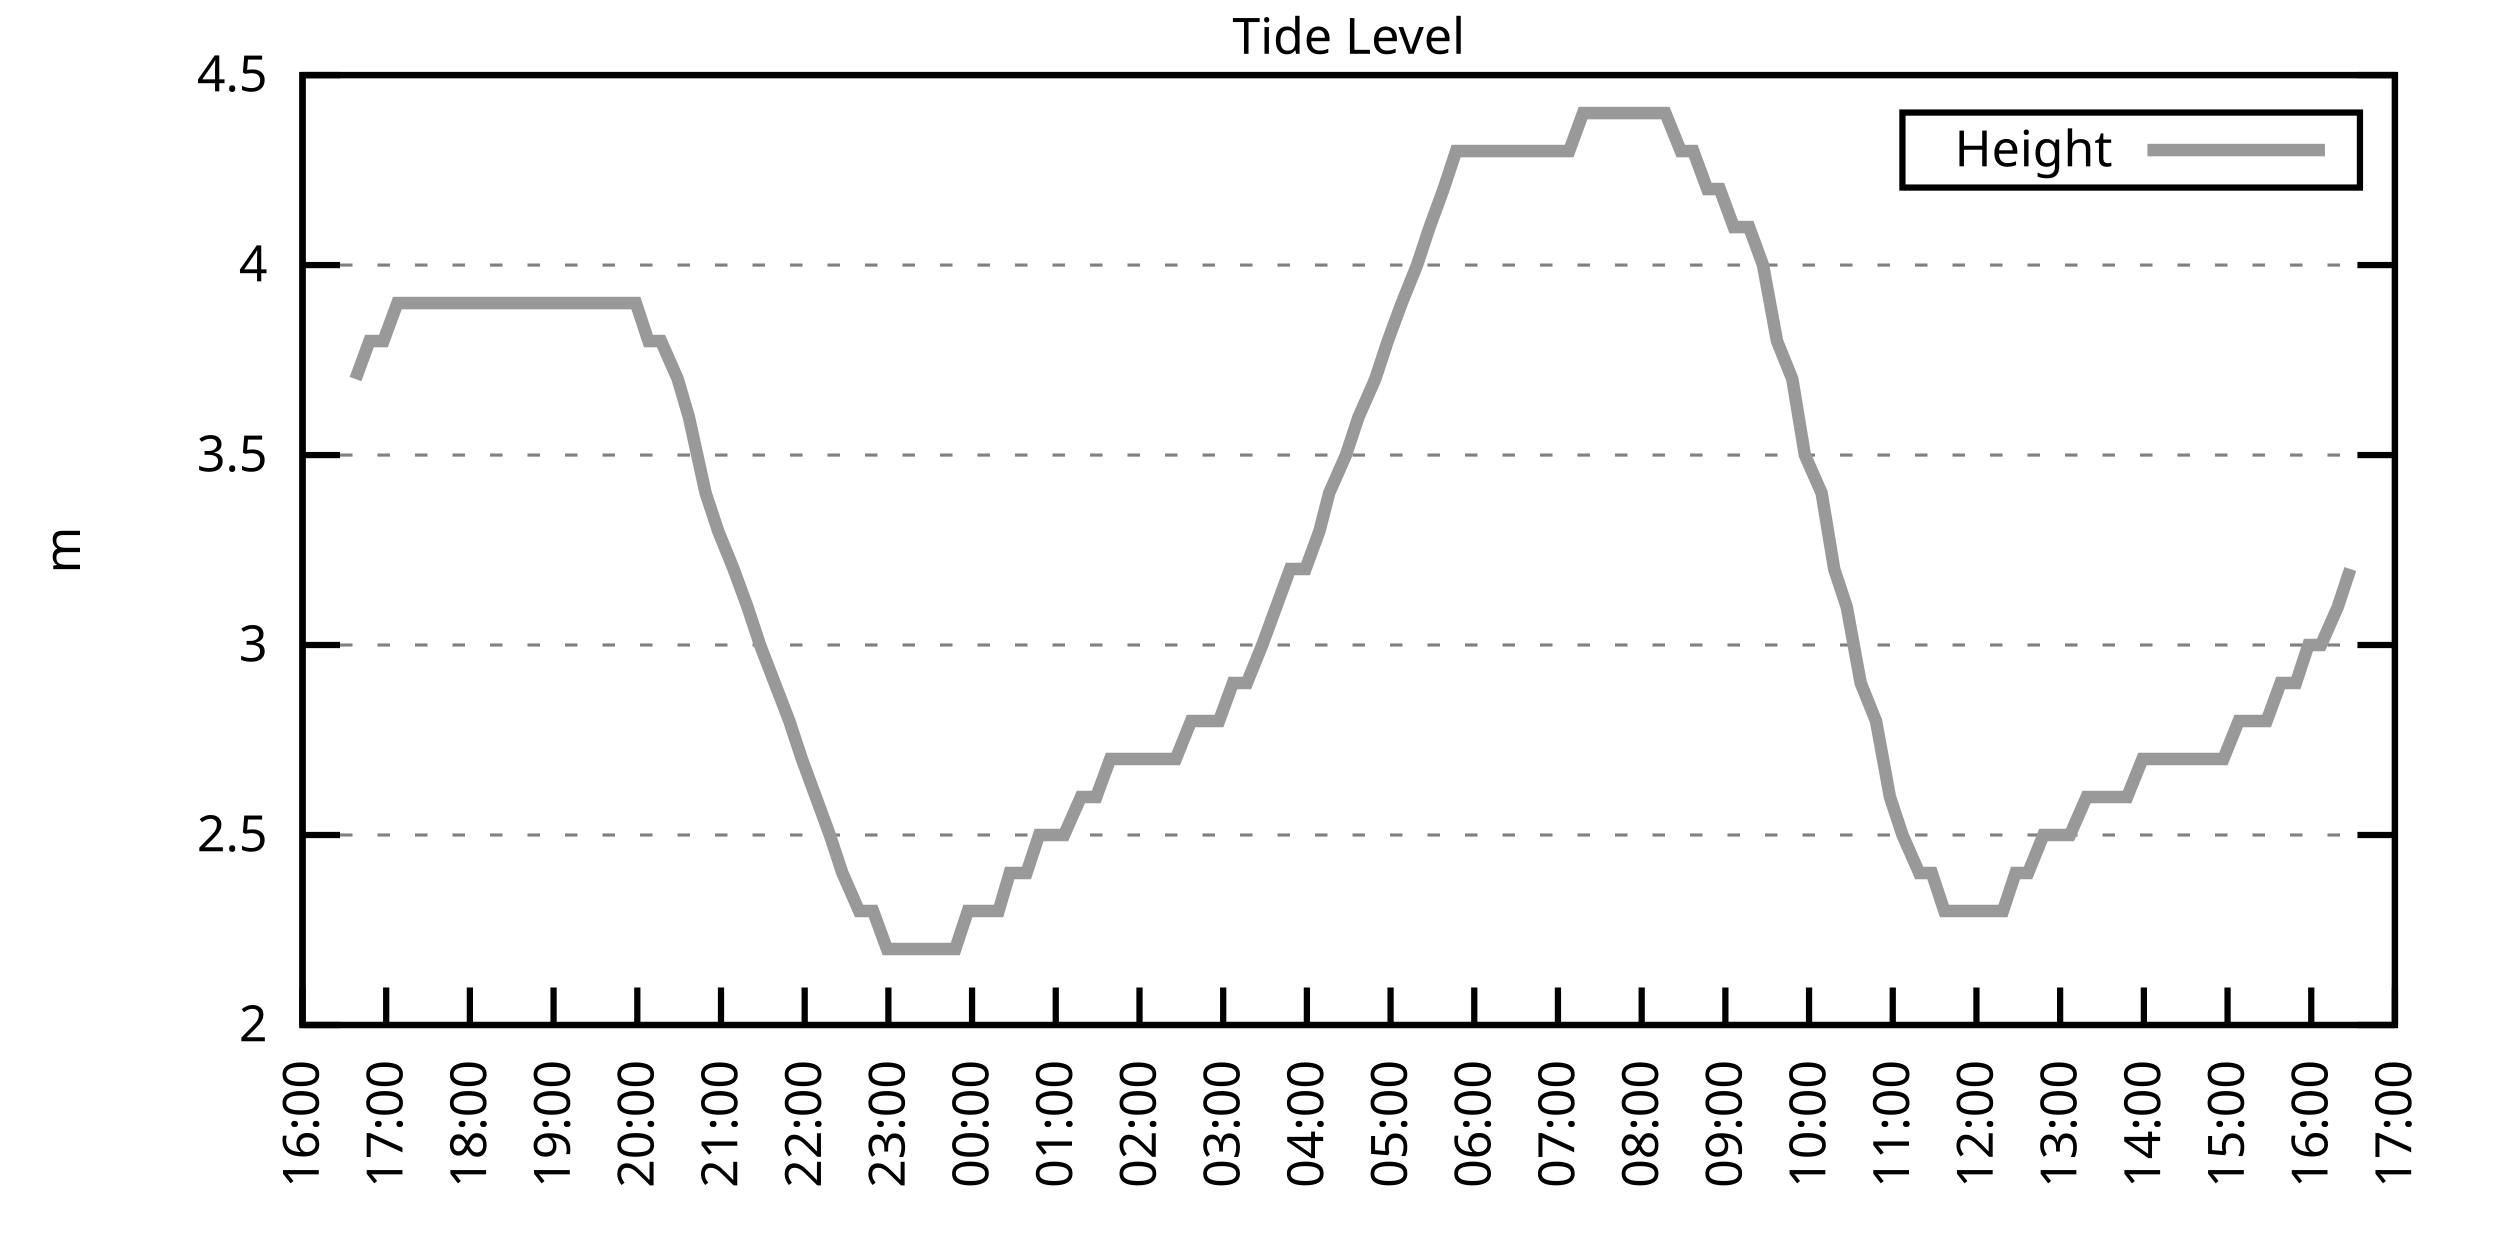
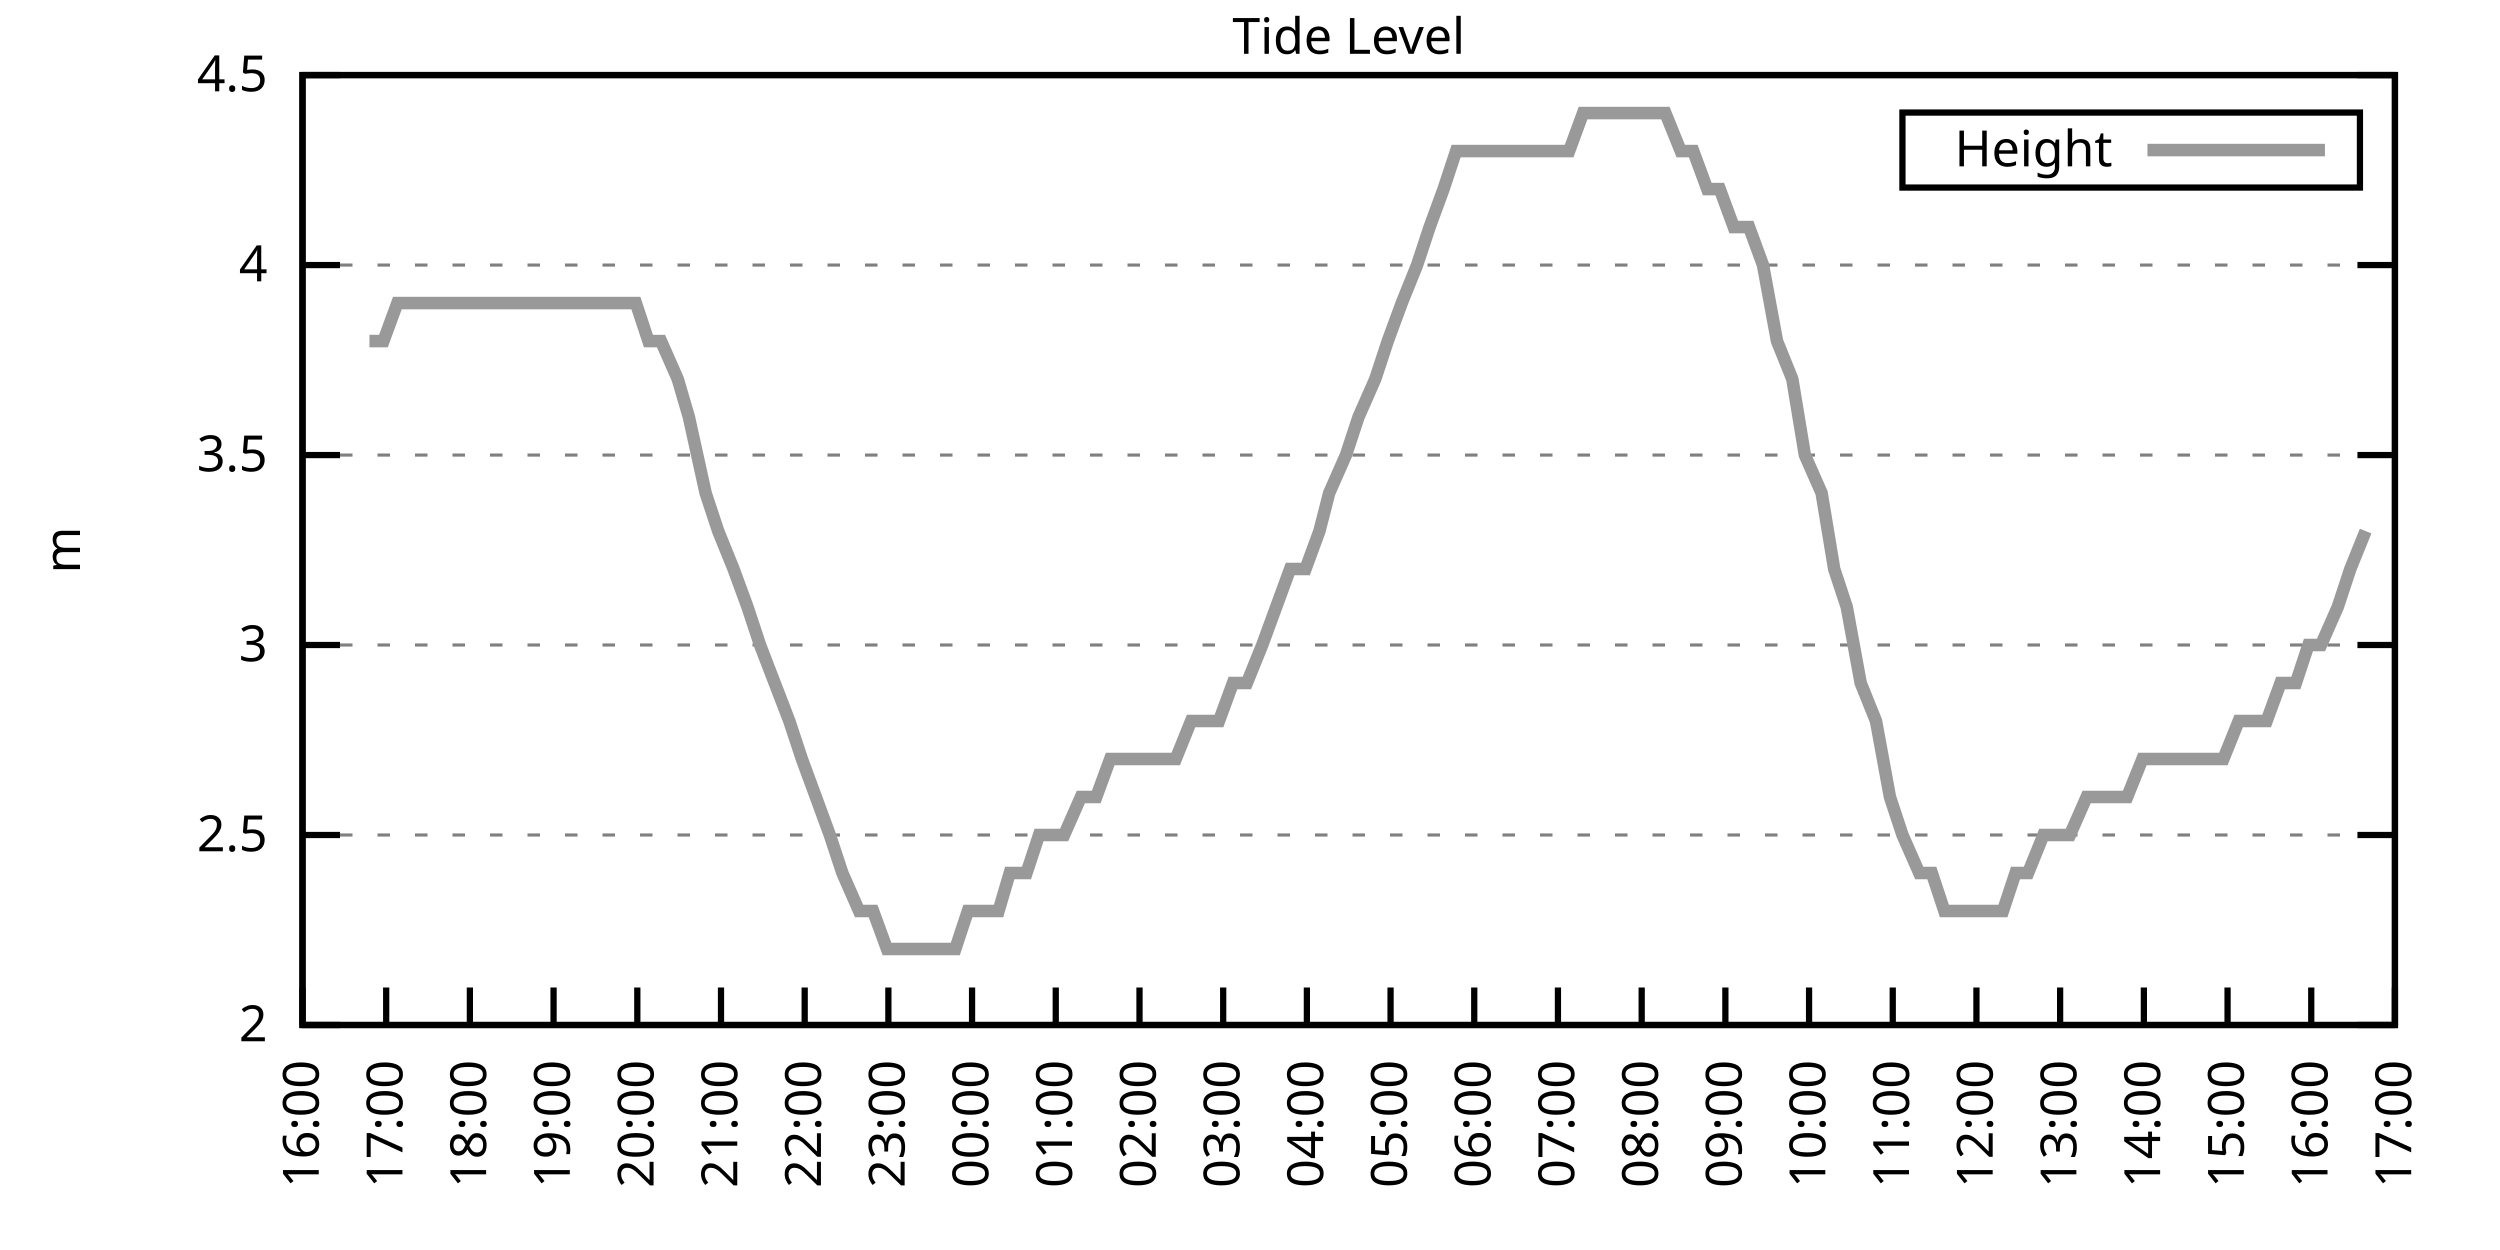
<svg xmlns="http://www.w3.org/2000/svg" xmlns:xlink="http://www.w3.org/1999/xlink" width="400" height="200" viewBox="0 0 400 200">
  <g id="gnuplot_canvas">
    <rect x="0" y="0" width="400" height="200" fill="none" />
    <defs>
      <circle id="gpDot" r="0.5" stroke-width="0.5" stroke="currentColor" />
      <path id="gpPt0" stroke-width="0.333" stroke="currentColor" d="M-1,0 h2 M0,-1 v2" />
      <path id="gpPt1" stroke-width="0.333" stroke="currentColor" d="M-1,-1 L1,1 M1,-1 L-1,1" />
      <path id="gpPt2" stroke-width="0.333" stroke="currentColor" d="M-1,0 L1,0 M0,-1 L0,1 M-1,-1 L1,1 M-1,1 L1,-1" />
      <rect id="gpPt3" stroke-width="0.333" stroke="currentColor" x="-1" y="-1" width="2" height="2" />
      <rect id="gpPt4" stroke-width="0.333" stroke="currentColor" fill="currentColor" x="-1" y="-1" width="2" height="2" />
      <circle id="gpPt5" stroke-width="0.333" stroke="currentColor" cx="0" cy="0" r="1" />
      <use xlink:href="#gpPt5" id="gpPt6" fill="currentColor" stroke="none" />
      <path id="gpPt7" stroke-width="0.333" stroke="currentColor" d="M0,-1.33 L-1.33,0.67 L1.33,0.67 z" />
      <use xlink:href="#gpPt7" id="gpPt8" fill="currentColor" stroke="none" />
      <use xlink:href="#gpPt7" id="gpPt9" stroke="currentColor" transform="rotate(180)" />
      <use xlink:href="#gpPt9" id="gpPt10" fill="currentColor" stroke="none" />
      <use xlink:href="#gpPt3" id="gpPt11" stroke="currentColor" transform="rotate(45)" />
      <use xlink:href="#gpPt11" id="gpPt12" fill="currentColor" stroke="none" />
      <path id="gpPt13" stroke-width="0.333" stroke="currentColor" d="M0,1.330 L1.265,0.411 L0.782,-1.067 L-0.782,-1.076 L-1.265,0.411 z" />
      <use xlink:href="#gpPt13" id="gpPt14" fill="currentColor" stroke="none" />
      <filter id="textbox" filterUnits="objectBoundingBox" x="0" y="0" height="1" width="1">
        <feFlood flood-color="white" flood-opacity="1" result="bgnd" />
        <feComposite in="SourceGraphic" in2="bgnd" operator="atop" />
      </filter>
      <filter id="greybox" filterUnits="objectBoundingBox" x="0" y="0" height="1" width="1">
        <feFlood flood-color="lightgrey" flood-opacity="1" result="grey" />
        <feComposite in="SourceGraphic" in2="grey" operator="atop" />
      </filter>
    </defs>
    <g fill="none" color="white" stroke="currentColor" stroke-width="1.00" stroke-linecap="butt" stroke-linejoin="miter">
</g>
    <g fill="none" color="black" stroke="currentColor" stroke-width="1.00" stroke-linecap="butt" stroke-linejoin="miter">
      <g stroke="none" shape-rendering="crispEdges">
        <polygon fill="rgb(255, 255, 255)" points="48.40,164.00 383.18,164.00 383.18,12.02 48.40,12.02 " />
      </g>
    </g>
    <g fill="none" color="black" stroke="currentColor" stroke-width="1.00" stroke-linecap="butt" stroke-linejoin="miter">
</g>
    <g fill="none" color="black" stroke="black" stroke-width="0.50" stroke-linecap="butt" stroke-linejoin="miter">
</g>
    <g fill="none" color="gray" stroke="currentColor" stroke-width="0.50" stroke-linecap="butt" stroke-linejoin="miter">
      <path stroke="gray" stroke-dasharray="2,4" class="gridline" d="M48.40,164.00 L383.19,164.00  " />
    </g>
    <g fill="none" color="gray" stroke="gray" stroke-width="1.00" stroke-linecap="butt" stroke-linejoin="miter">
</g>
    <g fill="none" color="black" stroke="currentColor" stroke-width="1.00" stroke-linecap="butt" stroke-linejoin="miter">
      <path stroke="black" d="M48.40,164.00 L54.40,164.00 M383.19,164.00 L377.19,164.00  " />
      <g transform="translate(42.80,166.60)" stroke="none" fill="black" font-family="Sans" font-size="8.00" text-anchor="end">
        <text>
          <tspan font-family="Sans"> 2</tspan>
        </text>
      </g>
    </g>
    <g fill="none" color="black" stroke="currentColor" stroke-width="1.00" stroke-linecap="butt" stroke-linejoin="miter">
</g>
    <g fill="none" color="black" stroke="black" stroke-width="0.50" stroke-linecap="butt" stroke-linejoin="miter">
</g>
    <g fill="none" color="gray" stroke="currentColor" stroke-width="0.50" stroke-linecap="butt" stroke-linejoin="miter">
      <path stroke="gray" stroke-dasharray="2,4" class="gridline" d="M48.40,133.60 L383.19,133.60  " />
    </g>
    <g fill="none" color="gray" stroke="gray" stroke-width="1.00" stroke-linecap="butt" stroke-linejoin="miter">
</g>
    <g fill="none" color="black" stroke="currentColor" stroke-width="1.00" stroke-linecap="butt" stroke-linejoin="miter">
      <path stroke="black" d="M48.40,133.60 L54.40,133.60 M383.19,133.60 L377.19,133.60  " />
      <g transform="translate(42.80,136.20)" stroke="none" fill="black" font-family="Sans" font-size="8.00" text-anchor="end">
        <text>
          <tspan font-family="Sans"> 2.5</tspan>
        </text>
      </g>
    </g>
    <g fill="none" color="black" stroke="currentColor" stroke-width="1.00" stroke-linecap="butt" stroke-linejoin="miter">
</g>
    <g fill="none" color="black" stroke="black" stroke-width="0.50" stroke-linecap="butt" stroke-linejoin="miter">
</g>
    <g fill="none" color="gray" stroke="currentColor" stroke-width="0.50" stroke-linecap="butt" stroke-linejoin="miter">
      <path stroke="gray" stroke-dasharray="2,4" class="gridline" d="M48.40,103.20 L383.19,103.20  " />
    </g>
    <g fill="none" color="gray" stroke="gray" stroke-width="1.00" stroke-linecap="butt" stroke-linejoin="miter">
</g>
    <g fill="none" color="black" stroke="currentColor" stroke-width="1.00" stroke-linecap="butt" stroke-linejoin="miter">
      <path stroke="black" d="M48.40,103.20 L54.40,103.20 M383.19,103.20 L377.19,103.20  " />
      <g transform="translate(42.80,105.80)" stroke="none" fill="black" font-family="Sans" font-size="8.00" text-anchor="end">
        <text>
          <tspan font-family="Sans"> 3</tspan>
        </text>
      </g>
    </g>
    <g fill="none" color="black" stroke="currentColor" stroke-width="1.00" stroke-linecap="butt" stroke-linejoin="miter">
</g>
    <g fill="none" color="black" stroke="black" stroke-width="0.50" stroke-linecap="butt" stroke-linejoin="miter">
</g>
    <g fill="none" color="gray" stroke="currentColor" stroke-width="0.50" stroke-linecap="butt" stroke-linejoin="miter">
      <path stroke="gray" stroke-dasharray="2,4" class="gridline" d="M48.40,72.81 L383.19,72.81  " />
    </g>
    <g fill="none" color="gray" stroke="gray" stroke-width="1.00" stroke-linecap="butt" stroke-linejoin="miter">
</g>
    <g fill="none" color="black" stroke="currentColor" stroke-width="1.00" stroke-linecap="butt" stroke-linejoin="miter">
      <path stroke="black" d="M48.40,72.81 L54.40,72.81 M383.19,72.81 L377.19,72.81  " />
      <g transform="translate(42.80,75.41)" stroke="none" fill="black" font-family="Sans" font-size="8.00" text-anchor="end">
        <text>
          <tspan font-family="Sans"> 3.5</tspan>
        </text>
      </g>
    </g>
    <g fill="none" color="black" stroke="currentColor" stroke-width="1.00" stroke-linecap="butt" stroke-linejoin="miter">
</g>
    <g fill="none" color="black" stroke="black" stroke-width="0.50" stroke-linecap="butt" stroke-linejoin="miter">
</g>
    <g fill="none" color="gray" stroke="currentColor" stroke-width="0.50" stroke-linecap="butt" stroke-linejoin="miter">
      <path stroke="gray" stroke-dasharray="2,4" class="gridline" d="M48.40,42.41 L383.19,42.41  " />
    </g>
    <g fill="none" color="gray" stroke="gray" stroke-width="1.00" stroke-linecap="butt" stroke-linejoin="miter">
</g>
    <g fill="none" color="black" stroke="currentColor" stroke-width="1.00" stroke-linecap="butt" stroke-linejoin="miter">
      <path stroke="black" d="M48.40,42.41 L54.40,42.41 M383.19,42.41 L377.19,42.41  " />
      <g transform="translate(42.80,45.01)" stroke="none" fill="black" font-family="Sans" font-size="8.00" text-anchor="end">
        <text>
          <tspan font-family="Sans"> 4</tspan>
        </text>
      </g>
    </g>
    <g fill="none" color="black" stroke="currentColor" stroke-width="1.00" stroke-linecap="butt" stroke-linejoin="miter">
</g>
    <g fill="none" color="black" stroke="black" stroke-width="0.50" stroke-linecap="butt" stroke-linejoin="miter">
</g>
    <g fill="none" color="gray" stroke="currentColor" stroke-width="0.50" stroke-linecap="butt" stroke-linejoin="miter">
      <path stroke="gray" stroke-dasharray="2,4" class="gridline" d="M48.40,12.01 L383.19,12.01  " />
    </g>
    <g fill="none" color="gray" stroke="gray" stroke-width="1.00" stroke-linecap="butt" stroke-linejoin="miter">
</g>
    <g fill="none" color="black" stroke="currentColor" stroke-width="1.00" stroke-linecap="butt" stroke-linejoin="miter">
      <path stroke="black" d="M48.40,12.01 L54.40,12.01 M383.19,12.01 L377.19,12.01  " />
      <g transform="translate(42.80,14.61)" stroke="none" fill="black" font-family="Sans" font-size="8.00" text-anchor="end">
        <text>
          <tspan font-family="Sans"> 4.5</tspan>
        </text>
      </g>
    </g>
    <g fill="none" color="black" stroke="currentColor" stroke-width="1.00" stroke-linecap="butt" stroke-linejoin="miter">
      <path stroke="black" d="M48.40,164.00 L48.40,158.00  " />
      <g transform="translate(51.00,169.60) rotate(270.00)" stroke="none" fill="black" font-family="Sans" font-size="8.00" text-anchor="end">
        <text>
          <tspan font-family="Sans">16:00</tspan>
        </text>
      </g>
    </g>
    <g fill="none" color="black" stroke="currentColor" stroke-width="1.00" stroke-linecap="butt" stroke-linejoin="miter">
      <path stroke="black" d="M61.79,164.00 L61.79,158.00  " />
      <g transform="translate(64.39,169.60) rotate(270.00)" stroke="none" fill="black" font-family="Sans" font-size="8.00" text-anchor="end">
        <text>
          <tspan font-family="Sans">17:00</tspan>
        </text>
      </g>
    </g>
    <g fill="none" color="black" stroke="currentColor" stroke-width="1.00" stroke-linecap="butt" stroke-linejoin="miter">
      <path stroke="black" d="M75.18,164.00 L75.18,158.00  " />
      <g transform="translate(77.78,169.60) rotate(270.00)" stroke="none" fill="black" font-family="Sans" font-size="8.00" text-anchor="end">
        <text>
          <tspan font-family="Sans">18:00</tspan>
        </text>
      </g>
    </g>
    <g fill="none" color="black" stroke="currentColor" stroke-width="1.00" stroke-linecap="butt" stroke-linejoin="miter">
      <path stroke="black" d="M88.57,164.00 L88.57,158.00  " />
      <g transform="translate(91.17,169.60) rotate(270.00)" stroke="none" fill="black" font-family="Sans" font-size="8.00" text-anchor="end">
        <text>
          <tspan font-family="Sans">19:00</tspan>
        </text>
      </g>
    </g>
    <g fill="none" color="black" stroke="currentColor" stroke-width="1.00" stroke-linecap="butt" stroke-linejoin="miter">
      <path stroke="black" d="M101.97,164.00 L101.97,158.00  " />
      <g transform="translate(104.57,169.60) rotate(270.00)" stroke="none" fill="black" font-family="Sans" font-size="8.00" text-anchor="end">
        <text>
          <tspan font-family="Sans">20:00</tspan>
        </text>
      </g>
    </g>
    <g fill="none" color="black" stroke="currentColor" stroke-width="1.00" stroke-linecap="butt" stroke-linejoin="miter">
      <path stroke="black" d="M115.36,164.00 L115.36,158.00  " />
      <g transform="translate(117.96,169.60) rotate(270.00)" stroke="none" fill="black" font-family="Sans" font-size="8.00" text-anchor="end">
        <text>
          <tspan font-family="Sans">21:00</tspan>
        </text>
      </g>
    </g>
    <g fill="none" color="black" stroke="currentColor" stroke-width="1.00" stroke-linecap="butt" stroke-linejoin="miter">
      <path stroke="black" d="M128.75,164.00 L128.75,158.00  " />
      <g transform="translate(131.35,169.60) rotate(270.00)" stroke="none" fill="black" font-family="Sans" font-size="8.00" text-anchor="end">
        <text>
          <tspan font-family="Sans">22:00</tspan>
        </text>
      </g>
    </g>
    <g fill="none" color="black" stroke="currentColor" stroke-width="1.00" stroke-linecap="butt" stroke-linejoin="miter">
      <path stroke="black" d="M142.14,164.00 L142.14,158.00  " />
      <g transform="translate(144.74,169.60) rotate(270.00)" stroke="none" fill="black" font-family="Sans" font-size="8.00" text-anchor="end">
        <text>
          <tspan font-family="Sans">23:00</tspan>
        </text>
      </g>
    </g>
    <g fill="none" color="black" stroke="currentColor" stroke-width="1.00" stroke-linecap="butt" stroke-linejoin="miter">
      <path stroke="black" d="M155.53,164.00 L155.53,158.00  " />
      <g transform="translate(158.13,169.60) rotate(270.00)" stroke="none" fill="black" font-family="Sans" font-size="8.00" text-anchor="end">
        <text>
          <tspan font-family="Sans">00:00</tspan>
        </text>
      </g>
    </g>
    <g fill="none" color="black" stroke="currentColor" stroke-width="1.00" stroke-linecap="butt" stroke-linejoin="miter">
      <path stroke="black" d="M168.92,164.00 L168.92,158.00  " />
      <g transform="translate(171.52,169.60) rotate(270.00)" stroke="none" fill="black" font-family="Sans" font-size="8.00" text-anchor="end">
        <text>
          <tspan font-family="Sans">01:00</tspan>
        </text>
      </g>
    </g>
    <g fill="none" color="black" stroke="currentColor" stroke-width="1.00" stroke-linecap="butt" stroke-linejoin="miter">
      <path stroke="black" d="M182.32,164.00 L182.32,158.00  " />
      <g transform="translate(184.92,169.60) rotate(270.00)" stroke="none" fill="black" font-family="Sans" font-size="8.00" text-anchor="end">
        <text>
          <tspan font-family="Sans">02:00</tspan>
        </text>
      </g>
    </g>
    <g fill="none" color="black" stroke="currentColor" stroke-width="1.00" stroke-linecap="butt" stroke-linejoin="miter">
      <path stroke="black" d="M195.71,164.00 L195.71,158.00  " />
      <g transform="translate(198.31,169.60) rotate(270.00)" stroke="none" fill="black" font-family="Sans" font-size="8.00" text-anchor="end">
        <text>
          <tspan font-family="Sans">03:00</tspan>
        </text>
      </g>
    </g>
    <g fill="none" color="black" stroke="currentColor" stroke-width="1.00" stroke-linecap="butt" stroke-linejoin="miter">
      <path stroke="black" d="M209.10,164.00 L209.10,158.00  " />
      <g transform="translate(211.70,169.60) rotate(270.00)" stroke="none" fill="black" font-family="Sans" font-size="8.00" text-anchor="end">
        <text>
          <tspan font-family="Sans">04:00</tspan>
        </text>
      </g>
    </g>
    <g fill="none" color="black" stroke="currentColor" stroke-width="1.00" stroke-linecap="butt" stroke-linejoin="miter">
      <path stroke="black" d="M222.49,164.00 L222.49,158.00  " />
      <g transform="translate(225.09,169.60) rotate(270.00)" stroke="none" fill="black" font-family="Sans" font-size="8.00" text-anchor="end">
        <text>
          <tspan font-family="Sans">05:00</tspan>
        </text>
      </g>
    </g>
    <g fill="none" color="black" stroke="currentColor" stroke-width="1.00" stroke-linecap="butt" stroke-linejoin="miter">
      <path stroke="black" d="M235.88,164.00 L235.88,158.00  " />
      <g transform="translate(238.48,169.60) rotate(270.00)" stroke="none" fill="black" font-family="Sans" font-size="8.00" text-anchor="end">
        <text>
          <tspan font-family="Sans">06:00</tspan>
        </text>
      </g>
    </g>
    <g fill="none" color="black" stroke="currentColor" stroke-width="1.00" stroke-linecap="butt" stroke-linejoin="miter">
      <path stroke="black" d="M249.27,164.00 L249.27,158.00  " />
      <g transform="translate(251.87,169.60) rotate(270.00)" stroke="none" fill="black" font-family="Sans" font-size="8.00" text-anchor="end">
        <text>
          <tspan font-family="Sans">07:00</tspan>
        </text>
      </g>
    </g>
    <g fill="none" color="black" stroke="currentColor" stroke-width="1.00" stroke-linecap="butt" stroke-linejoin="miter">
      <path stroke="black" d="M262.67,164.00 L262.67,158.00  " />
      <g transform="translate(265.27,169.60) rotate(270.00)" stroke="none" fill="black" font-family="Sans" font-size="8.00" text-anchor="end">
        <text>
          <tspan font-family="Sans">08:00</tspan>
        </text>
      </g>
    </g>
    <g fill="none" color="black" stroke="currentColor" stroke-width="1.00" stroke-linecap="butt" stroke-linejoin="miter">
      <path stroke="black" d="M276.06,164.00 L276.06,158.00  " />
      <g transform="translate(278.66,169.60) rotate(270.00)" stroke="none" fill="black" font-family="Sans" font-size="8.00" text-anchor="end">
        <text>
          <tspan font-family="Sans">09:00</tspan>
        </text>
      </g>
    </g>
    <g fill="none" color="black" stroke="currentColor" stroke-width="1.00" stroke-linecap="butt" stroke-linejoin="miter">
      <path stroke="black" d="M289.45,164.00 L289.45,158.00  " />
      <g transform="translate(292.05,169.60) rotate(270.00)" stroke="none" fill="black" font-family="Sans" font-size="8.00" text-anchor="end">
        <text>
          <tspan font-family="Sans">10:00</tspan>
        </text>
      </g>
    </g>
    <g fill="none" color="black" stroke="currentColor" stroke-width="1.00" stroke-linecap="butt" stroke-linejoin="miter">
      <path stroke="black" d="M302.84,164.00 L302.84,158.00  " />
      <g transform="translate(305.44,169.60) rotate(270.00)" stroke="none" fill="black" font-family="Sans" font-size="8.00" text-anchor="end">
        <text>
          <tspan font-family="Sans">11:00</tspan>
        </text>
      </g>
    </g>
    <g fill="none" color="black" stroke="currentColor" stroke-width="1.00" stroke-linecap="butt" stroke-linejoin="miter">
      <path stroke="black" d="M316.23,164.00 L316.23,158.00  " />
      <g transform="translate(318.83,169.60) rotate(270.00)" stroke="none" fill="black" font-family="Sans" font-size="8.00" text-anchor="end">
        <text>
          <tspan font-family="Sans">12:00</tspan>
        </text>
      </g>
    </g>
    <g fill="none" color="black" stroke="currentColor" stroke-width="1.00" stroke-linecap="butt" stroke-linejoin="miter">
      <path stroke="black" d="M329.62,164.00 L329.62,158.00  " />
      <g transform="translate(332.22,169.60) rotate(270.00)" stroke="none" fill="black" font-family="Sans" font-size="8.00" text-anchor="end">
        <text>
          <tspan font-family="Sans">13:00</tspan>
        </text>
      </g>
    </g>
    <g fill="none" color="black" stroke="currentColor" stroke-width="1.00" stroke-linecap="butt" stroke-linejoin="miter">
      <path stroke="black" d="M343.02,164.00 L343.02,158.00  " />
      <g transform="translate(345.62,169.60) rotate(270.00)" stroke="none" fill="black" font-family="Sans" font-size="8.00" text-anchor="end">
        <text>
          <tspan font-family="Sans">14:00</tspan>
        </text>
      </g>
    </g>
    <g fill="none" color="black" stroke="currentColor" stroke-width="1.00" stroke-linecap="butt" stroke-linejoin="miter">
      <path stroke="black" d="M356.41,164.00 L356.41,158.00  " />
      <g transform="translate(359.01,169.60) rotate(270.00)" stroke="none" fill="black" font-family="Sans" font-size="8.00" text-anchor="end">
        <text>
          <tspan font-family="Sans">15:00</tspan>
        </text>
      </g>
    </g>
    <g fill="none" color="black" stroke="currentColor" stroke-width="1.00" stroke-linecap="butt" stroke-linejoin="miter">
      <path stroke="black" d="M369.80,164.00 L369.80,158.00  " />
      <g transform="translate(372.40,169.60) rotate(270.00)" stroke="none" fill="black" font-family="Sans" font-size="8.00" text-anchor="end">
        <text>
          <tspan font-family="Sans">16:00</tspan>
        </text>
      </g>
    </g>
    <g fill="none" color="black" stroke="currentColor" stroke-width="1.00" stroke-linecap="butt" stroke-linejoin="miter">
      <path stroke="black" d="M383.19,164.00 L383.19,158.00  " />
      <g transform="translate(385.79,169.60) rotate(270.00)" stroke="none" fill="black" font-family="Sans" font-size="8.00" text-anchor="end">
        <text>
          <tspan font-family="Sans">17:00</tspan>
        </text>
      </g>
    </g>
    <g fill="none" color="black" stroke="currentColor" stroke-width="1.00" stroke-linecap="butt" stroke-linejoin="miter">
</g>
    <g fill="none" color="black" stroke="currentColor" stroke-width="1.00" stroke-linecap="butt" stroke-linejoin="miter">
      <path stroke="black" d="M48.40,12.01 L48.40,164.00 L383.19,164.00 L383.19,12.01 L48.40,12.01 Z  " />
    </g>
    <g fill="none" color="black" stroke="currentColor" stroke-width="1.00" stroke-linecap="butt" stroke-linejoin="miter">
</g>
    <g fill="none" color="black" stroke="currentColor" stroke-width="1.00" stroke-linecap="butt" stroke-linejoin="miter">
      <path stroke="black" d="M304.39,30.01 L304.39,18.01 L377.59,18.01 L377.59,30.01 L304.39,30.01 Z  " />
    </g>
    <g id="Tide_level_plot_1">
      <g fill="none" color="white" stroke="black" stroke-width="2.00" stroke-linecap="butt" stroke-linejoin="miter">
</g>
      <g fill="none" color="black" stroke="currentColor" stroke-width="2.00" stroke-linecap="butt" stroke-linejoin="miter">
        <g transform="translate(337.99,26.61)" stroke="none" fill="black" font-family="Sans" font-size="8.00" text-anchor="end">
          <text>
            <tspan font-family="Sans">Height</tspan>
          </text>
        </g>
      </g>
      <g fill="none" color="black" stroke="currentColor" stroke-width="2.00" stroke-linecap="butt" stroke-linejoin="miter">
-         <path stroke="rgb(153, 153, 153)" d="M343.59,24.01 L371.99,24.01 M56.88,60.65 L59.11,54.57 L61.35,54.57 L63.58,48.49 L65.81,48.49 L67.82,48.49   L70.27,48.49 L72.28,48.49 L74.74,48.49 L76.97,48.49 L78.98,48.49 L81.43,48.49 L83.66,48.49 L85.90,48.49   L88.13,48.49 L90.36,48.49 L92.37,48.49 L95.05,48.49 L97.28,48.49 L99.29,48.49 L101.74,48.49 L103.75,54.57   L105.76,54.57 L108.44,60.65 L110.22,66.73 L112.90,78.89 L114.91,84.97 L117.37,91.04 L119.60,97.12 L121.61,103.20   L126.29,115.36 L128.30,121.44 L130.54,127.52 L132.77,133.60 L134.78,139.68 L137.45,145.76 L139.69,145.76 L141.92,151.84   L143.70,151.84 L146.38,151.84 L148.61,151.84 L150.85,151.84 L152.85,151.84 L154.86,145.76 L157.54,145.76 L159.77,145.76   L161.56,139.68 L164.24,139.68 L166.25,133.60 L168.48,133.60 L170.26,133.60 L172.94,127.52 L175.40,127.52 L177.63,121.44   L179.86,121.44 L181.87,121.44 L183.88,121.44 L186.56,121.44 L188.12,121.44 L190.57,115.36 L193.03,115.36 L195.04,115.36   L197.27,109.28 L199.50,109.28 L201.96,103.20 L204.19,97.12 L206.42,91.04 L208.88,91.04 L211.11,84.97 L212.67,78.89   L215.35,72.81 L217.36,66.73 L220.04,60.65 L222.04,54.57 L224.28,48.49 L226.73,42.41 L228.74,36.33 L230.97,30.25   L232.98,24.17 L235.66,24.17 L237.89,24.17 L239.45,24.17 L242.36,24.17 L244.36,24.17 L246.82,24.17 L249.05,24.17   L251.06,24.17 L253.29,18.09 L255.52,18.09 L257.53,18.09 L259.99,18.09 L262.22,18.09 L264.23,18.09 L266.46,18.09   L268.92,24.17 L270.92,24.17 L273.16,30.25 L275.16,30.25 L277.40,36.33 L279.85,36.33 L282.08,42.41 L284.32,54.57   L286.77,60.65 L288.78,72.81 L291.46,78.89 L293.47,91.04 L295.48,97.12 L297.71,109.28 L300.16,115.36 L302.39,127.52   L304.40,133.60 L307.08,139.68 L309.09,139.68 L311.10,145.76 L313.33,145.76 L316.01,145.76 L317.79,145.76 L320.47,145.76   L322.48,139.68 L324.49,139.68 L326.95,133.60 L328.95,133.60 L331.19,133.60 L333.86,127.52 L335.87,127.52 L338.33,127.52   L340.34,127.52 L342.79,121.44 L345.02,121.44 L347.26,121.44 L349.49,121.44 L351.72,121.44 L353.73,121.44 L355.74,121.44   L358.19,115.36 L360.20,115.36 L362.66,115.36 L364.89,109.28 L367.34,109.28 L369.35,103.20 L371.36,103.20 L374.04,97.12   L376.05,91.04  " />
+         <path stroke="rgb(153, 153, 153)" d="M343.59,24.01 L371.99,24.01 M59.11,54.57 L61.35,54.57 L63.58,48.49 L65.81,48.49 L67.82,48.49 L70.27,48.49   L72.28,48.49 L74.74,48.49 L76.97,48.49 L78.98,48.49 L81.43,48.49 L83.66,48.49 L85.90,48.49 L88.13,48.49   L90.36,48.49 L92.37,48.49 L95.05,48.49 L97.28,48.49 L99.29,48.49 L101.74,48.49 L103.75,54.57 L105.76,54.57   L108.44,60.65 L110.22,66.73 L112.90,78.89 L114.91,84.97 L117.37,91.04 L119.60,97.12 L121.61,103.20 L126.29,115.36   L128.30,121.44 L130.54,127.52 L132.77,133.60 L134.78,139.68 L137.45,145.76 L139.69,145.76 L141.92,151.84 L143.70,151.84   L146.38,151.84 L148.61,151.84 L150.85,151.84 L152.85,151.84 L154.86,145.76 L157.54,145.76 L159.77,145.76 L161.56,139.68   L164.24,139.68 L166.25,133.60 L168.48,133.60 L170.26,133.60 L172.94,127.52 L175.40,127.52 L177.63,121.44 L179.86,121.44   L181.87,121.44 L183.88,121.44 L186.56,121.44 L188.12,121.44 L190.57,115.36 L193.03,115.36 L195.04,115.36 L197.27,109.28   L199.50,109.28 L201.96,103.20 L204.19,97.12 L206.42,91.04 L208.88,91.04 L211.11,84.97 L212.67,78.89 L215.35,72.81   L217.36,66.73 L220.04,60.65 L222.04,54.57 L224.28,48.49 L226.73,42.41 L228.74,36.33 L230.97,30.25 L232.98,24.17   L235.66,24.17 L237.89,24.17 L239.45,24.17 L242.36,24.17 L244.36,24.17 L246.82,24.17 L249.05,24.17 L251.06,24.17   L253.29,18.09 L255.52,18.09 L257.53,18.09 L259.99,18.09 L262.22,18.09 L264.23,18.09 L266.46,18.09 L268.92,24.17   L270.92,24.17 L273.16,30.25 L275.16,30.25 L277.40,36.33 L279.85,36.33 L282.08,42.41 L284.32,54.57 L286.77,60.65   L288.78,72.81 L291.46,78.89 L293.47,91.04 L295.48,97.12 L297.71,109.28 L300.16,115.36 L302.39,127.52 L304.40,133.60   L307.08,139.68 L309.09,139.68 L311.10,145.76 L313.33,145.76 L316.01,145.76 L317.79,145.76 L320.47,145.76 L322.48,139.68   L324.49,139.68 L326.95,133.60 L328.95,133.60 L331.19,133.60 L333.86,127.52 L335.87,127.52 L338.33,127.52 L340.34,127.52   L342.79,121.44 L345.02,121.44 L347.26,121.44 L349.49,121.44 L351.72,121.44 L353.73,121.44 L355.74,121.44 L358.19,115.36   L360.20,115.36 L362.66,115.36 L364.89,109.28 L367.34,109.28 L369.35,103.20 L371.36,103.20 L374.04,97.12 L376.05,91.04   L378.50,84.97  " />
      </g>
    </g>
    <g fill="none" color="black" stroke="currentColor" stroke-width="2.00" stroke-linecap="butt" stroke-linejoin="miter">
</g>
    <g fill="none" color="black" stroke="black" stroke-width="1.00" stroke-linecap="butt" stroke-linejoin="miter">
</g>
    <g fill="none" color="black" stroke="currentColor" stroke-width="1.00" stroke-linecap="butt" stroke-linejoin="miter">
      <path stroke="black" d="M48.40,12.01 L48.40,164.00 L383.19,164.00 L383.19,12.01 L48.40,12.01 Z  " />
      <g transform="translate(12.80,88.01) rotate(270.00)" stroke="none" fill="black" font-family="Sans" font-size="8.00" text-anchor="middle">
        <text>
          <tspan font-family="Sans">m</tspan>
        </text>
      </g>
    </g>
    <g fill="none" color="black" stroke="currentColor" stroke-width="1.00" stroke-linecap="butt" stroke-linejoin="miter">
</g>
    <g fill="none" color="black" stroke="currentColor" stroke-width="1.00" stroke-linecap="butt" stroke-linejoin="miter">
      <g transform="translate(215.79,8.61)" stroke="none" fill="black" font-family="Sans" font-size="8.00" text-anchor="middle">
        <text>
          <tspan font-family="Sans">Tide Level</tspan>
        </text>
      </g>
    </g>
    <g fill="none" color="black" stroke="currentColor" stroke-width="1.00" stroke-linecap="butt" stroke-linejoin="miter">
</g>
  </g>
</svg>
